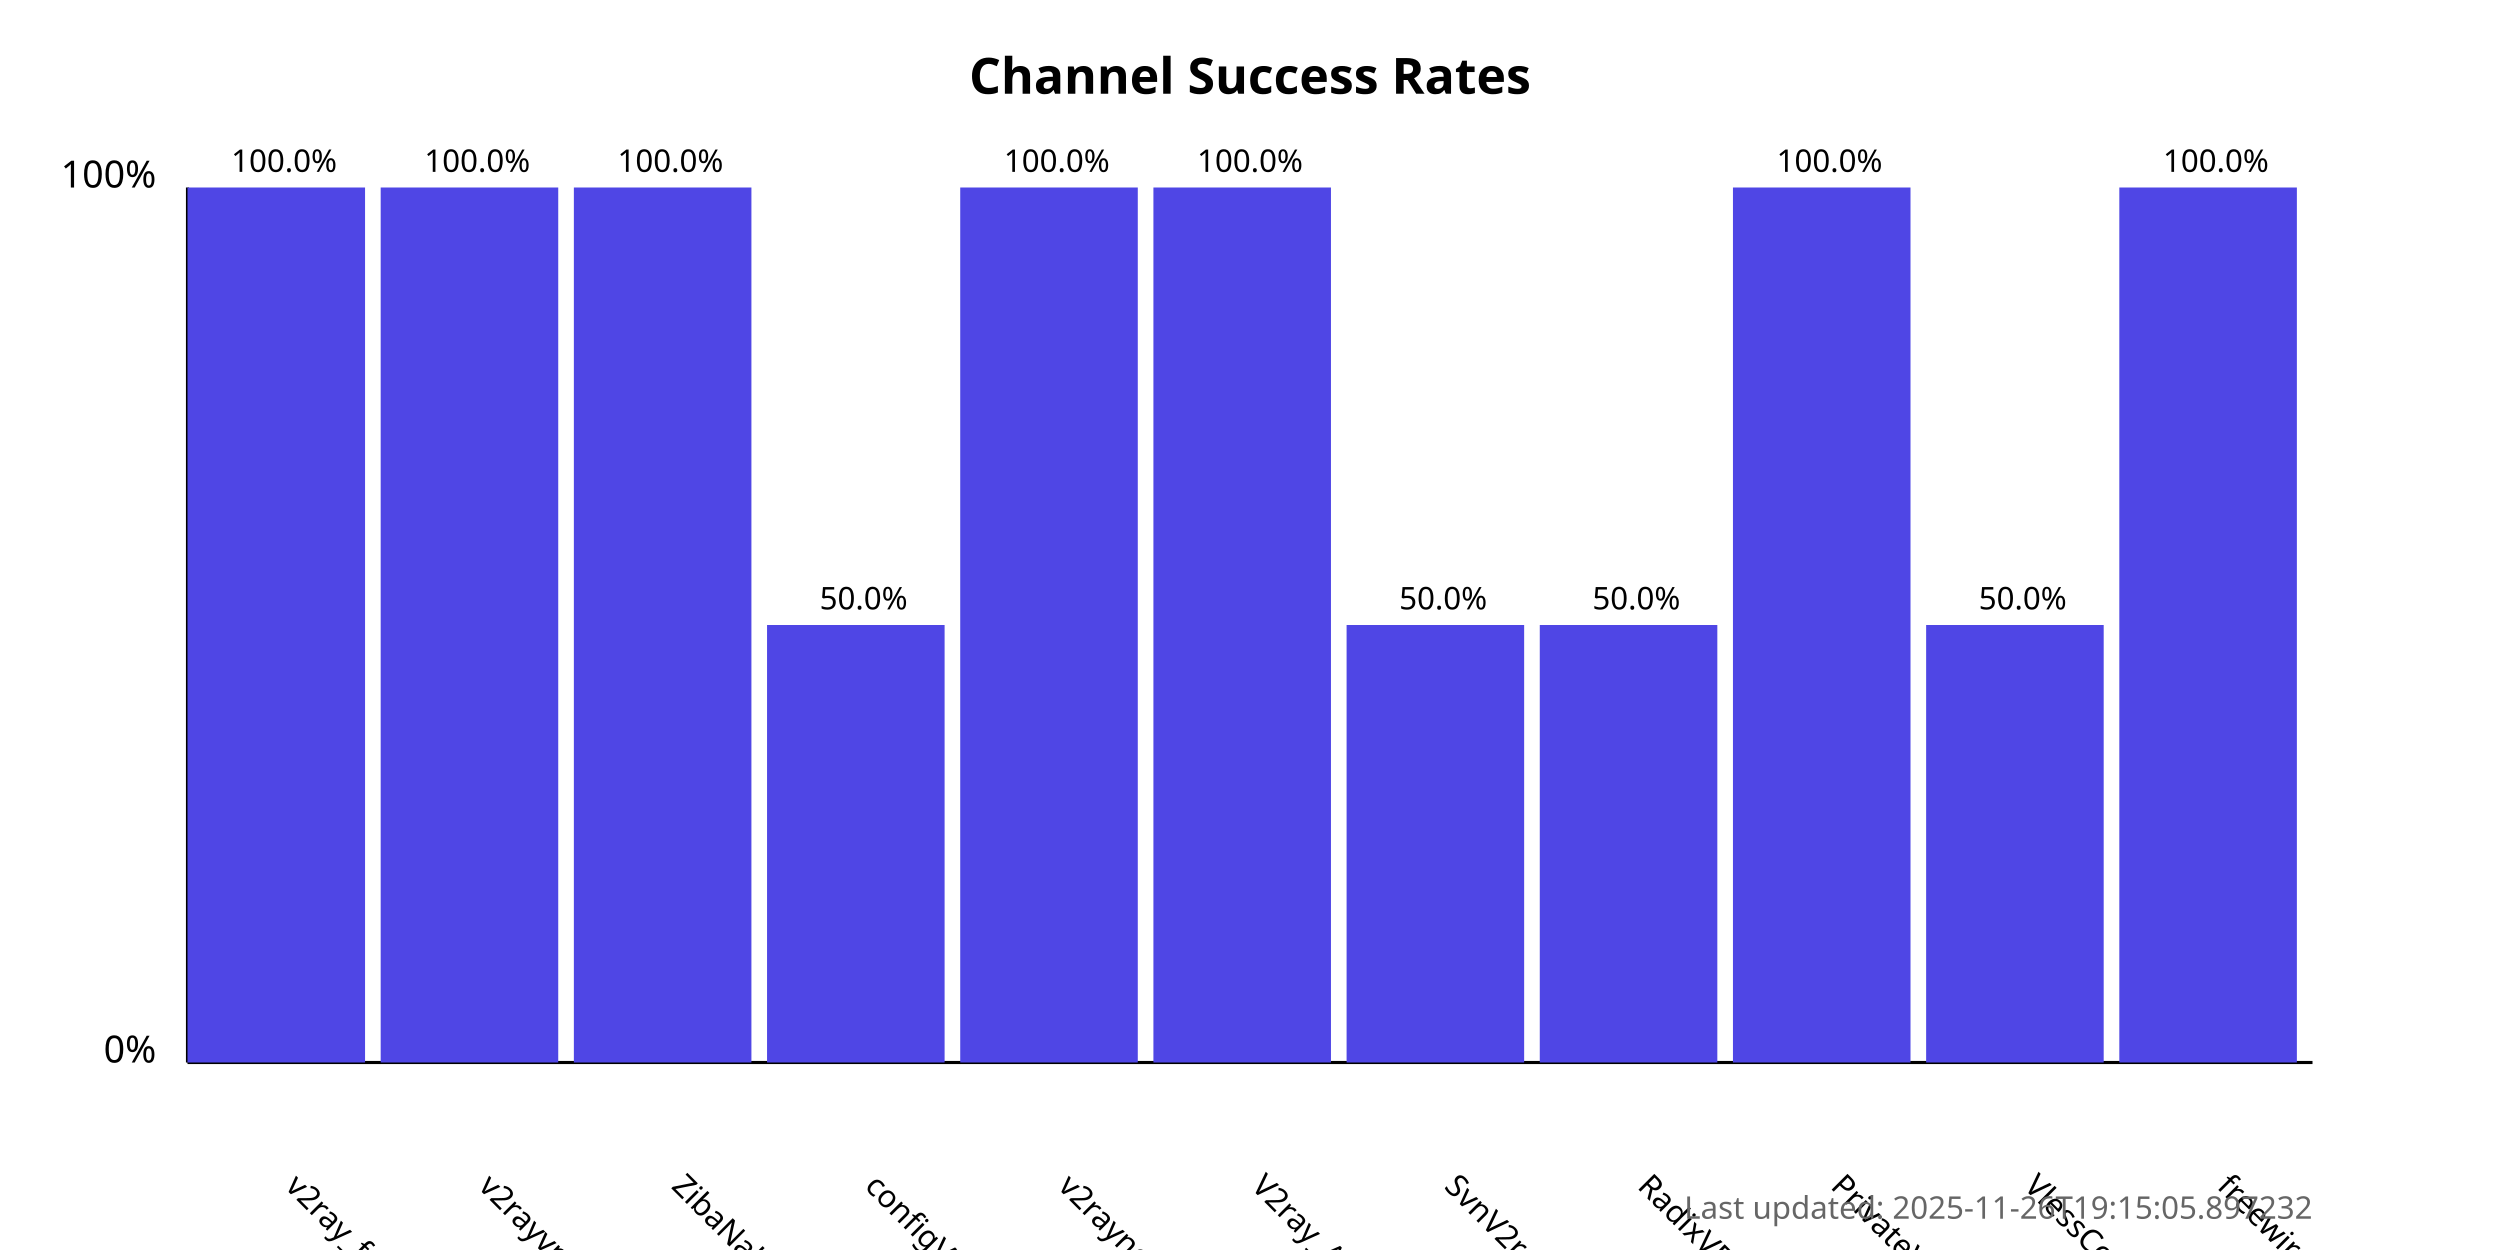
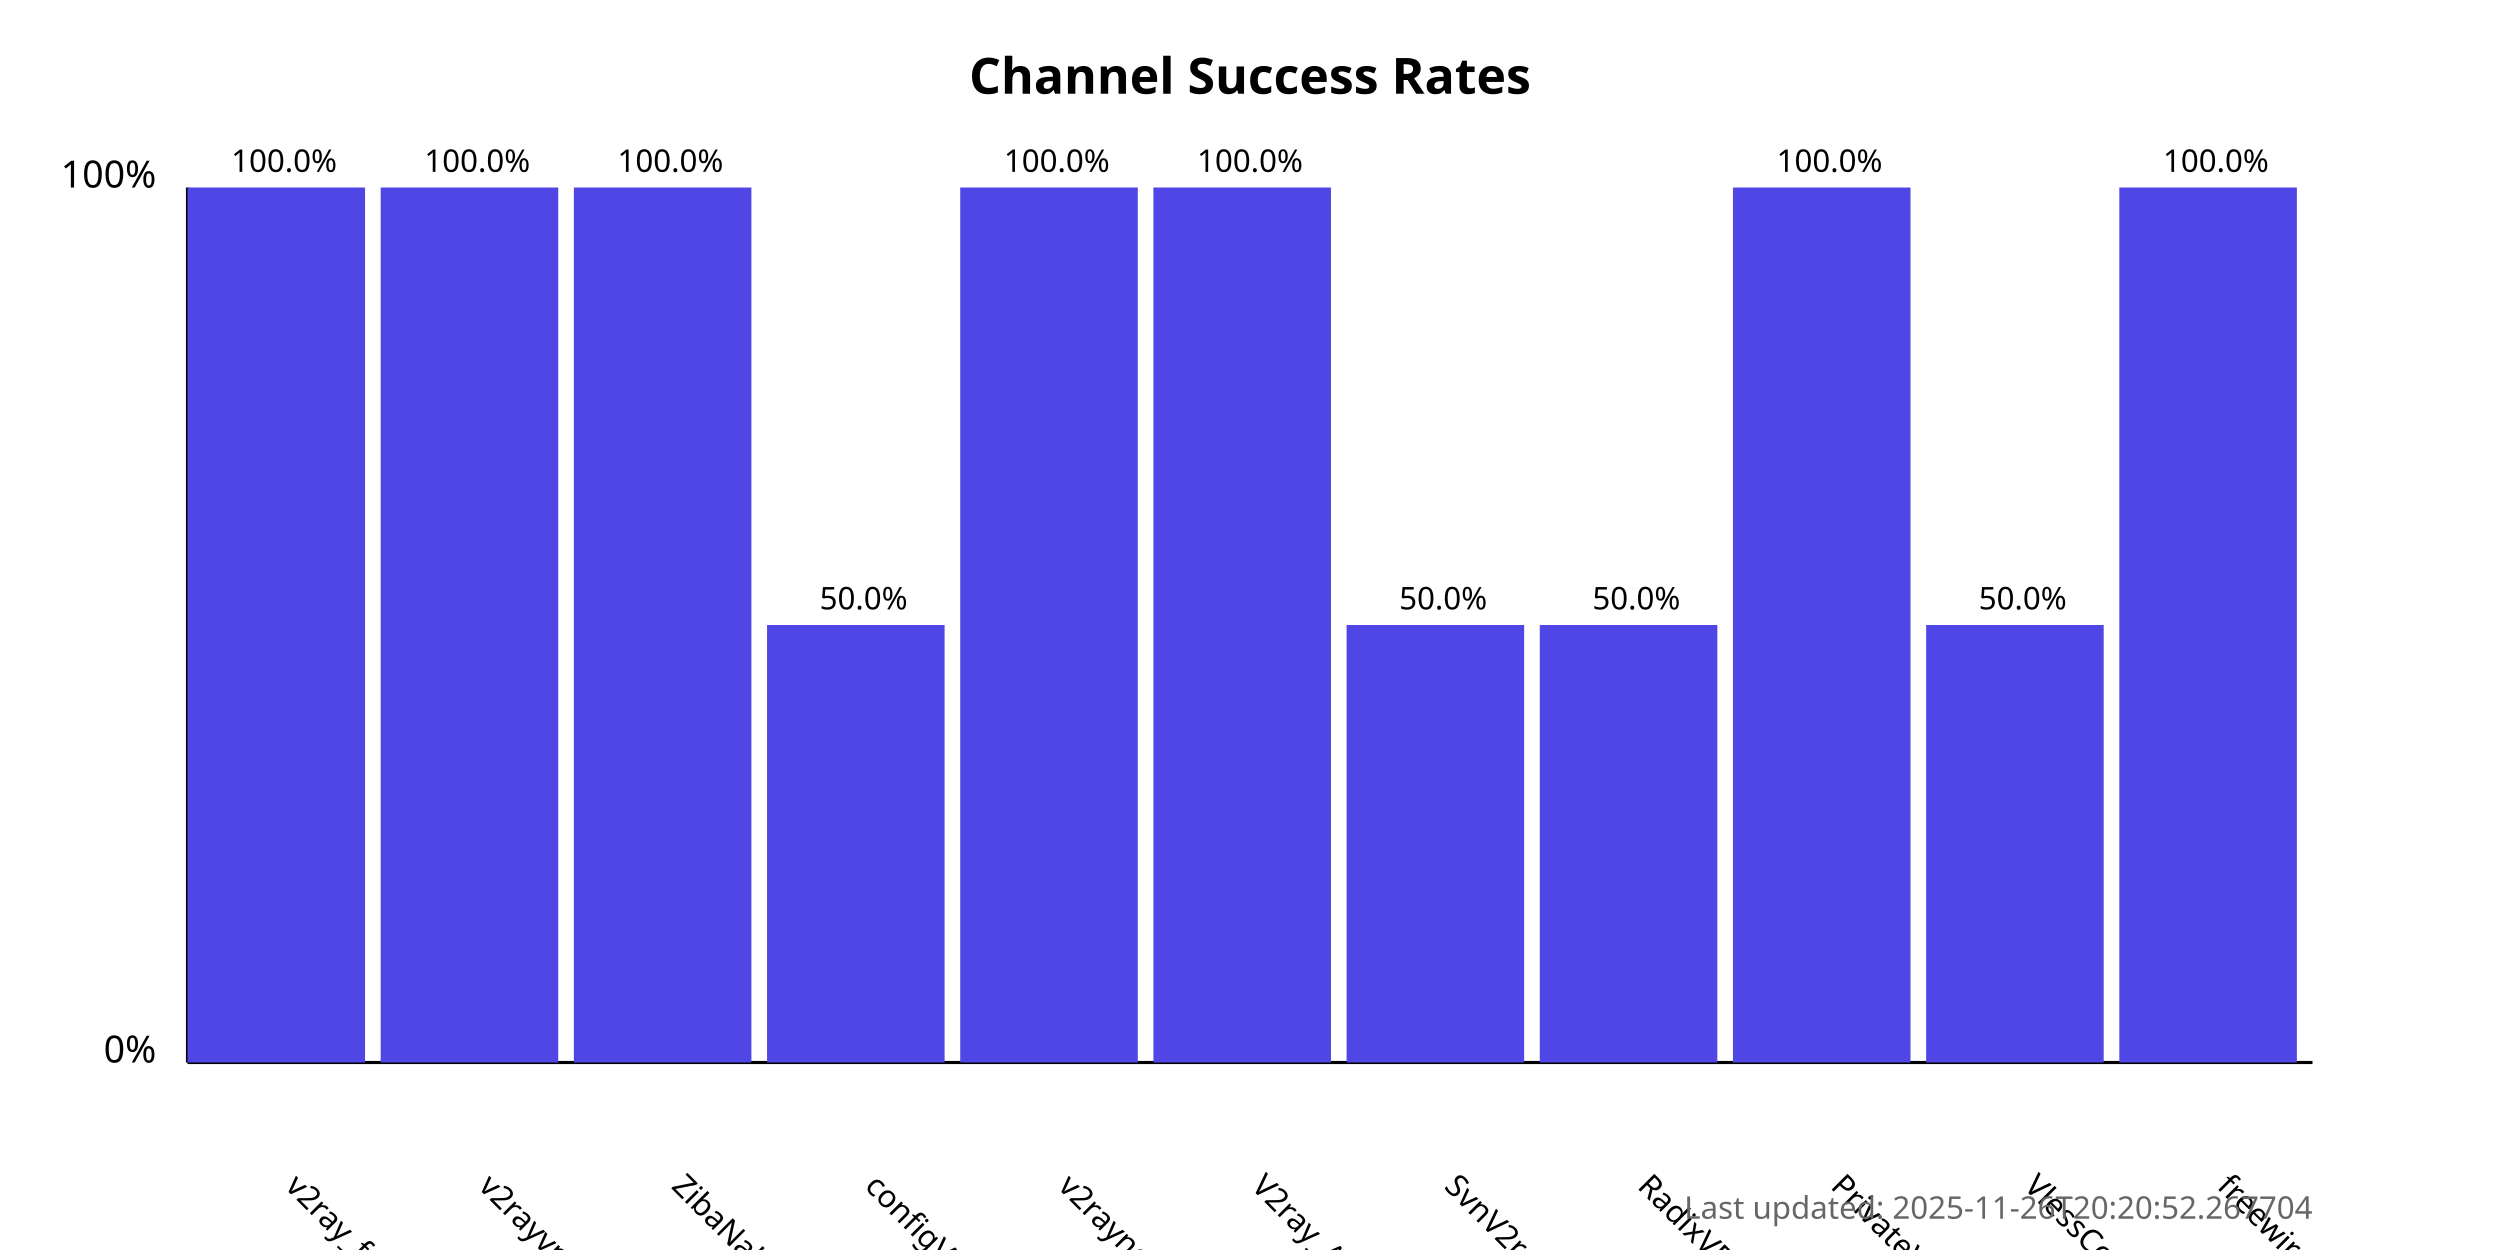
<svg xmlns="http://www.w3.org/2000/svg" width="800" height="400">
  <style>
            .chart-title { font: bold 16px sans-serif; }
            .axis-label { font: 12px sans-serif; }
            .tick-label { font: 10px sans-serif; }
            .bar { fill: #4f46e5; }
            .bar:hover { fill: #6366f1; }
            .timestamp { font: 10px sans-serif; fill: #666; }
        </style>
  <text x="400.0" y="30" text-anchor="middle" class="chart-title">
            Channel Success Rates
        </text>
  <line x1="60" y1="340" x2="60" y2="60" stroke="black" stroke-width="1" />
  <line x1="60" y1="340" x2="740" y2="340" stroke="black" stroke-width="1" />
  <text x="50" y="340" text-anchor="end" class="axis-label">0%</text>
  <text x="50" y="60" text-anchor="end" class="axis-label">100%</text>
  <g>
    <rect x="60" y="60.0" width="56.818" height="280.0" class="bar" />
    <text x="90.909" y="380" transform="rotate(45, 90.90909, 380)" text-anchor="start" class="tick-label">
                v2ray_free_conf
            </text>
    <text x="90.909" y="55.0" text-anchor="middle" class="tick-label">
                100.0%
            </text>
  </g>
  <g>
    <rect x="121.818" y="60.0" width="56.818" height="280.0" class="bar" />
    <text x="152.727" y="380" transform="rotate(45, 152.7273, 380)" text-anchor="start" class="tick-label">
                v2rayvpno
            </text>
    <text x="152.727" y="55.0" text-anchor="middle" class="tick-label">
                100.0%
            </text>
  </g>
  <g>
    <rect x="183.636" y="60.0" width="56.818" height="280.0" class="bar" />
    <text x="214.545" y="380" transform="rotate(45, 214.5455, 380)" text-anchor="start" class="tick-label">
                ZibaNabz
            </text>
    <text x="214.545" y="55.0" text-anchor="middle" class="tick-label">
                100.0%
            </text>
  </g>
  <g>
    <rect x="245.455" y="200.0" width="56.818" height="140.0" class="bar" />
    <text x="276.364" y="380" transform="rotate(45, 276.3636, 380)" text-anchor="start" class="tick-label">
                configV2rayForFree
            </text>
    <text x="276.364" y="195.0" text-anchor="middle" class="tick-label">
                50.0%
            </text>
  </g>
  <g>
    <rect x="307.273" y="60.0" width="56.818" height="280.0" class="bar" />
    <text x="338.182" y="380" transform="rotate(45, 338.1818, 380)" text-anchor="start" class="tick-label">
                v2rayngvpn
            </text>
    <text x="338.182" y="55.0" text-anchor="middle" class="tick-label">
                100.0%
            </text>
  </g>
  <g>
    <rect x="369.091" y="60.0" width="56.818" height="280.0" class="bar" />
    <text x="400.0" y="380" transform="rotate(45, 400.0, 380)" text-anchor="start" class="tick-label">
                V2ray_Alpha
            </text>
    <text x="400.0" y="55.0" text-anchor="middle" class="tick-label">
                100.0%
            </text>
  </g>
  <g>
    <rect x="430.909" y="200.0" width="56.818" height="140.0" class="bar" />
    <text x="461.818" y="380" transform="rotate(45, 461.8182, 380)" text-anchor="start" class="tick-label">
                SvnV2ray
            </text>
    <text x="461.818" y="195.0" text-anchor="middle" class="tick-label">
                50.0%
            </text>
  </g>
  <g>
    <rect x="492.727" y="200.0" width="56.818" height="140.0" class="bar" />
    <text x="523.636" y="380" transform="rotate(45, 523.6364, 380)" text-anchor="start" class="tick-label">
                RadixVPN
            </text>
    <text x="523.636" y="195.0" text-anchor="middle" class="tick-label">
                50.0%
            </text>
  </g>
  <g>
    <rect x="554.545" y="60.0" width="56.818" height="280.0" class="bar" />
    <text x="585.455" y="380" transform="rotate(45, 585.4545, 380)" text-anchor="start" class="tick-label">
                PrivateVPNs
            </text>
    <text x="585.455" y="55.0" text-anchor="middle" class="tick-label">
                100.0%
            </text>
  </g>
  <g>
    <rect x="616.364" y="200.0" width="56.818" height="140.0" class="bar" />
    <text x="647.273" y="380" transform="rotate(45, 647.2727, 380)" text-anchor="start" class="tick-label">
                VlessConfig
            </text>
    <text x="647.273" y="195.0" text-anchor="middle" class="tick-label">
                50.0%
            </text>
  </g>
  <g>
    <rect x="678.182" y="60.0" width="56.818" height="280.0" class="bar" />
    <text x="709.091" y="380" transform="rotate(45, 709.0909, 380)" text-anchor="start" class="tick-label">
                freewireguard
            </text>
    <text x="709.091" y="55.0" text-anchor="middle" class="tick-label">
                100.0%
            </text>
  </g>
  <text x="740" y="390" text-anchor="end" class="timestamp">
-             Last updated: 2025-11-26T19:15:05.897232
+             Last updated: 2025-11-26T20:20:52.267704
        </text>
</svg>
